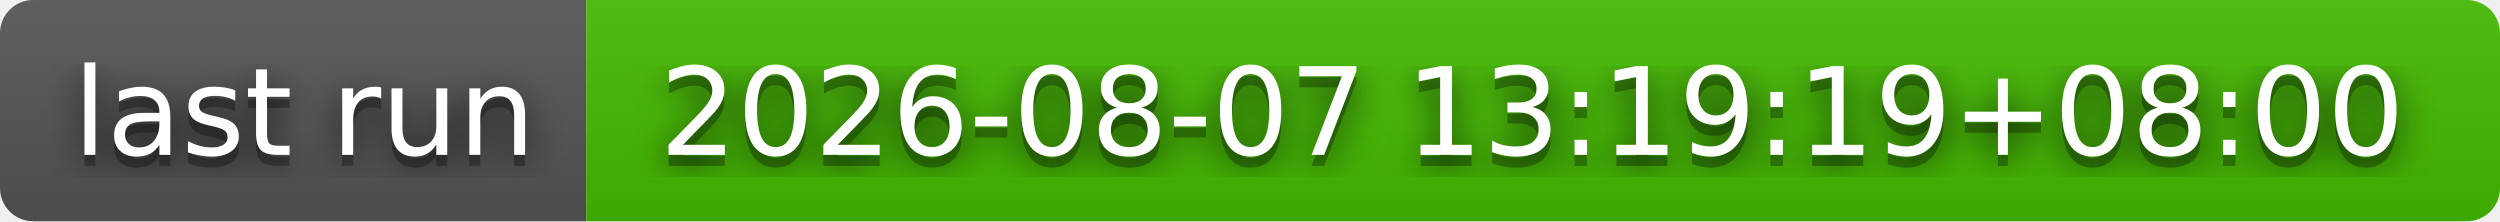
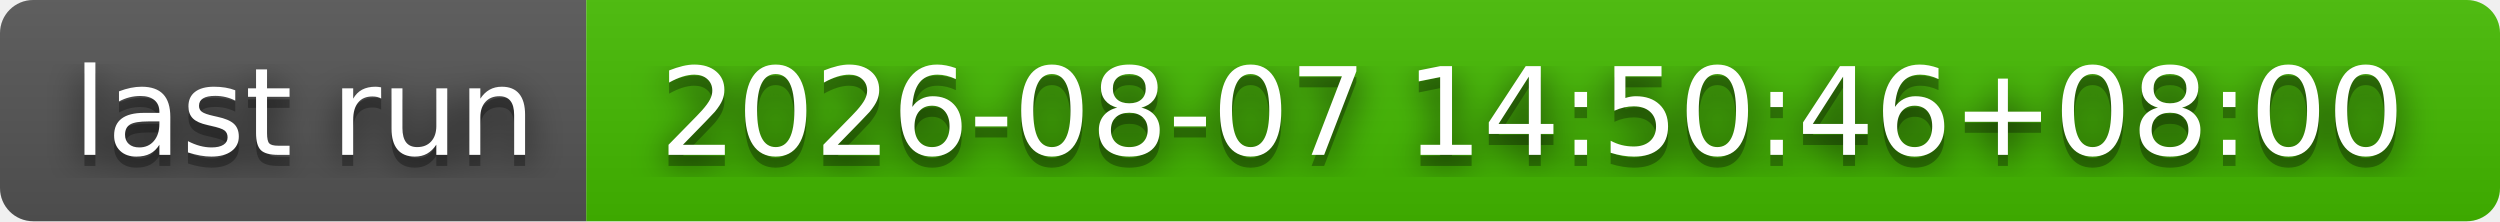
- <svg xmlns="http://www.w3.org/2000/svg" width="226" height="20" role="img" aria-label="last run: 2026-08-07 13:19:19+08:00">
+ <svg xmlns="http://www.w3.org/2000/svg" width="226" height="20" role="img" aria-label="last run: 2026-08-07 14:50:46+08:00">
  <filter id="blur">
    <feGaussianBlur stdDeviation="16" />
  </filter>
  <linearGradient id="s" x2="0" y2="100%">
    <stop offset="0" stop-color="#bbb" stop-opacity=".1" />
    <stop offset="1" stop-opacity=".1" />
  </linearGradient>
  <clipPath id="r">
    <rect width="226" height="20" rx="3" />
  </clipPath>
  <g clip-path="url(#r)">
    <rect width="53" height="20" fill="#555" />
    <rect x="53" width="173" height="20" fill="#4b0" />
    <rect width="226" height="20" fill="url(#s)" />
  </g>
  <g fill="#fff" text-anchor="middle" font-family="Verdana,Geneva,DejaVu Sans,sans-serif" text-rendering="geometricPrecision" font-size="110">
    <g transform="scale(.1)">
      <g aria-hidden="true" fill="#010101">
        <text x="275" y="150" fill-opacity=".8" filter="url(#blur)" textLength="430">last run</text>
        <text x="275" y="150" fill-opacity=".3" textLength="430">last run</text>
      </g>
      <text x="275" y="140" textLength="430">last run</text>
    </g>
    <g transform="scale(.1)">
      <g aria-hidden="true" fill="#010101">
-         <text x="1385" y="150" fill-opacity=".8" filter="url(#blur)" textLength="1630">2026-08-07 13:19:19+08:00</text>
-         <text x="1385" y="150" fill-opacity=".3" textLength="1630">2026-08-07 13:19:19+08:00</text>
+         <text x="1385" y="150" fill-opacity=".8" filter="url(#blur)" textLength="1630">2026-08-07 14:50:46+08:00</text>
+         <text x="1385" y="150" fill-opacity=".3" textLength="1630">2026-08-07 14:50:46+08:00</text>
      </g>
-       <text x="1385" y="140" textLength="1630">2026-08-07 13:19:19+08:00</text>
+       <text x="1385" y="140" textLength="1630">2026-08-07 14:50:46+08:00</text>
    </g>
  </g>
</svg>
